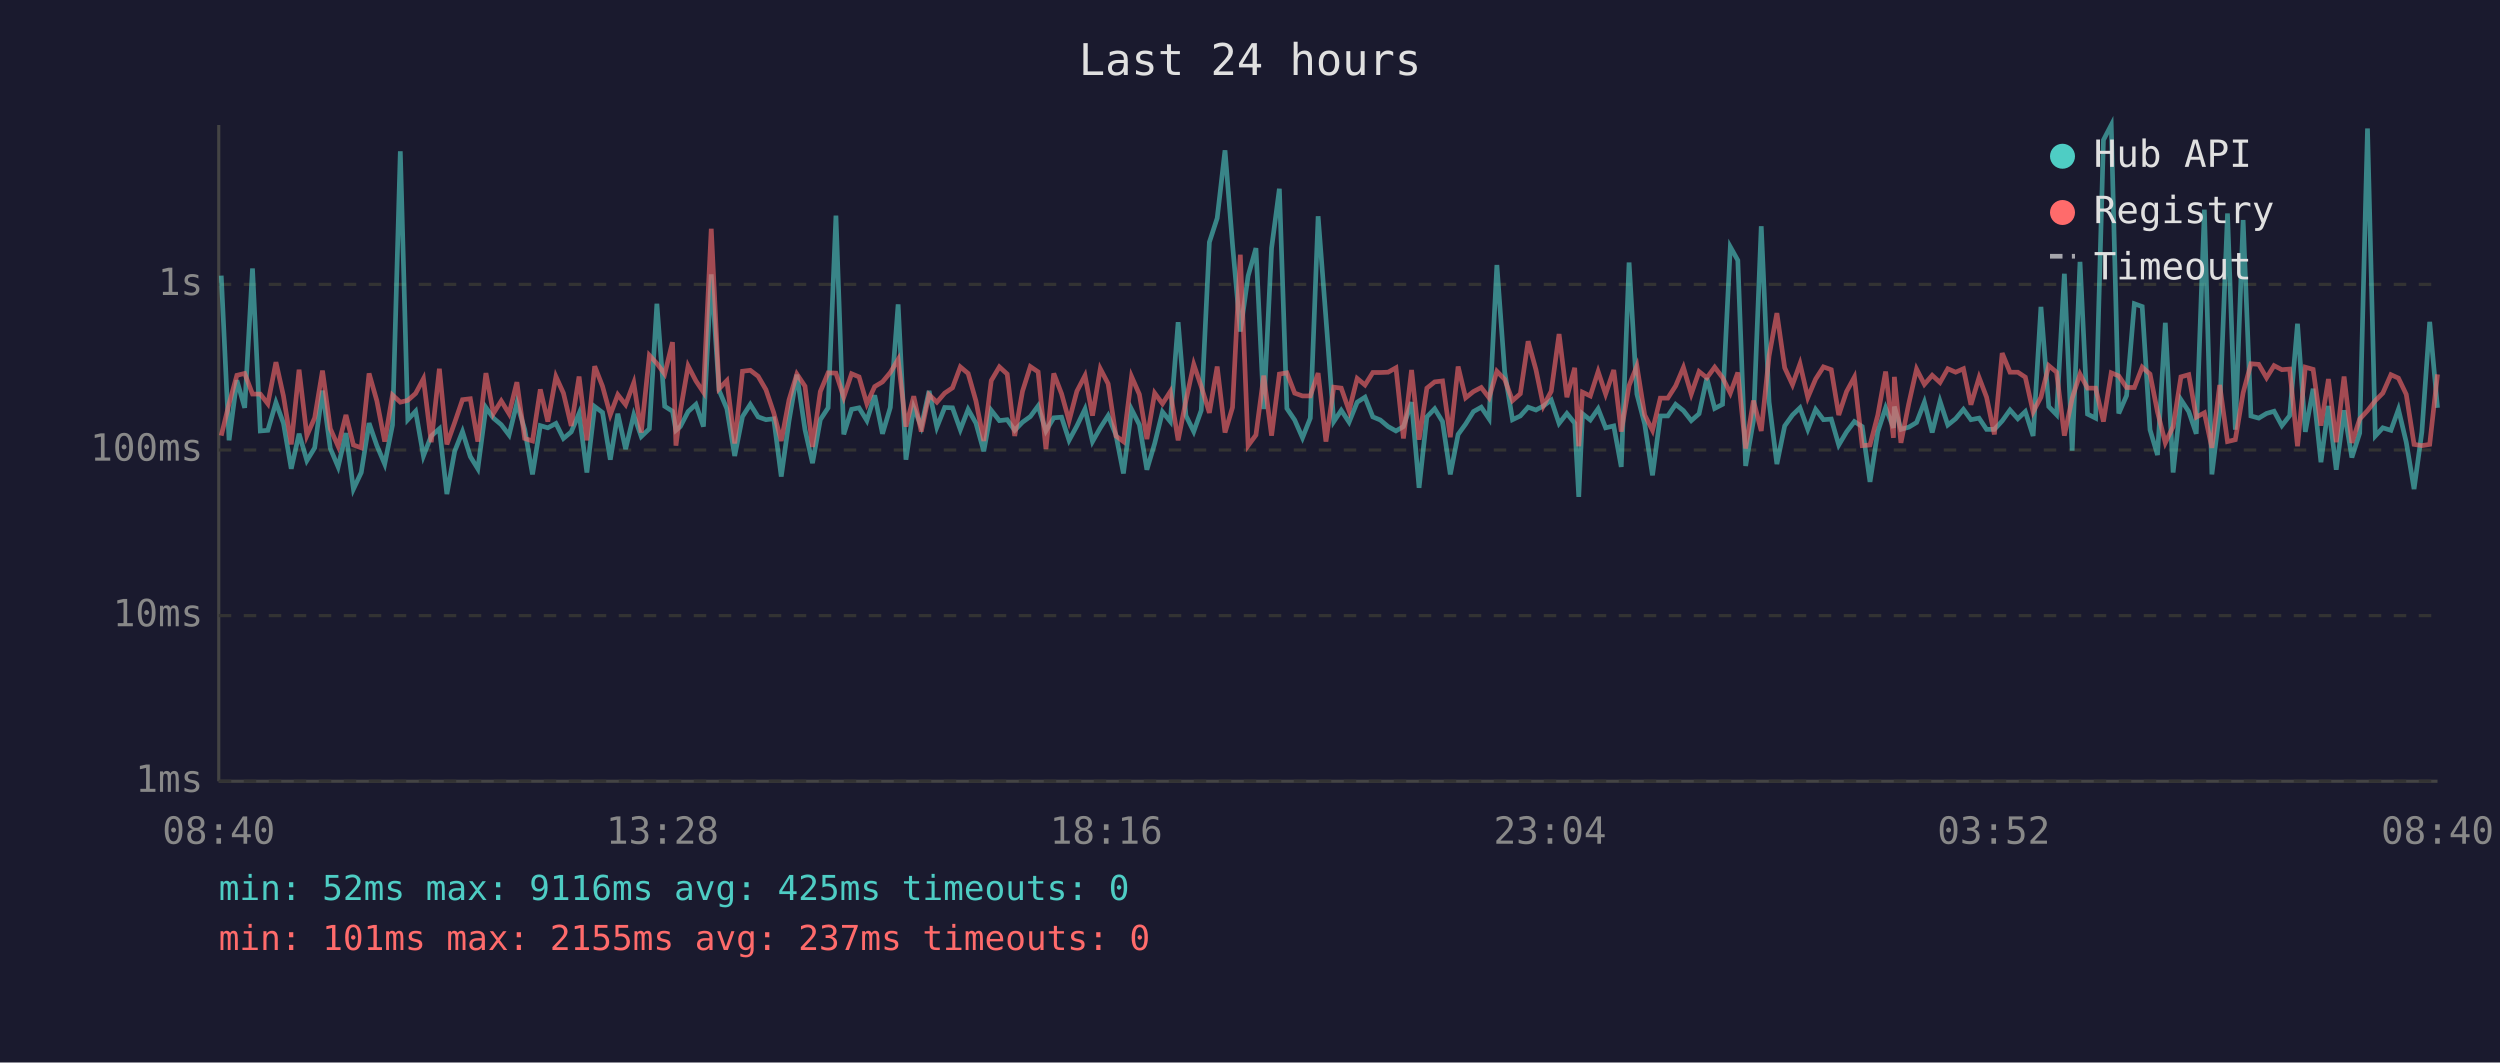
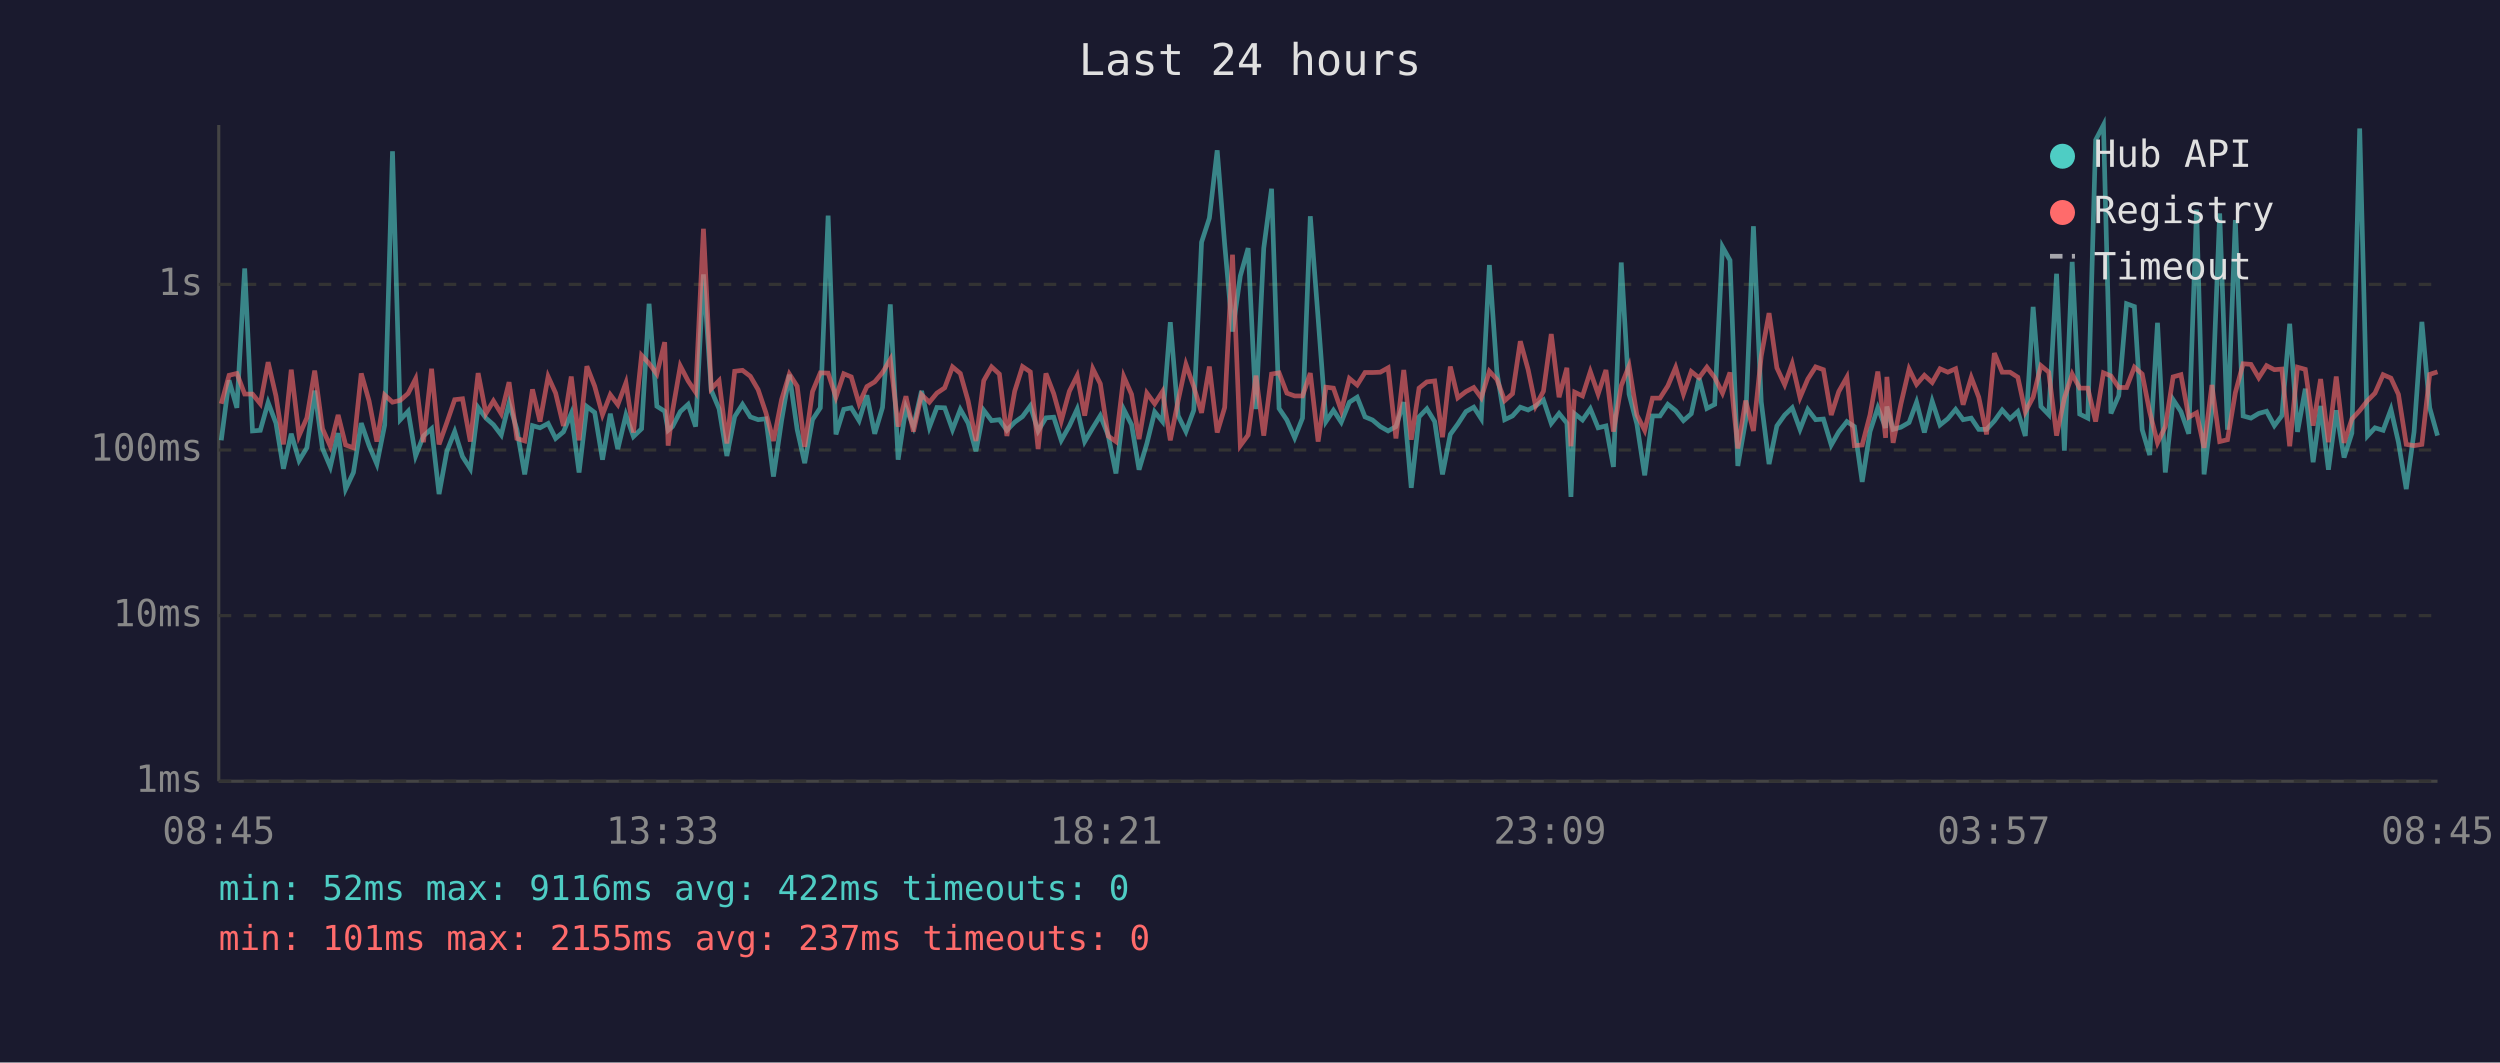
<svg xmlns="http://www.w3.org/2000/svg" viewBox="0 0 800 340" font-family="monospace" font-size="12">
  <rect width="800" height="340" fill="#1a1a2e" />
  <text x="400" y="24" fill="#e0e0e0" font-size="14" text-anchor="middle">Last 24 hours</text>
  <line x1="70" y1="40" x2="70" y2="250" stroke="#444" stroke-width="1" />
  <line x1="70" y1="250" x2="780" y2="250" stroke="#444" stroke-width="1" />
  <line x1="70" y1="250" x2="780" y2="250" stroke="#333" stroke-width="1" stroke-dasharray="4" />
  <text x="65" y="250" fill="#888" text-anchor="end" dominant-baseline="middle">1ms</text>
  <line x1="70" y1="197" x2="780" y2="197" stroke="#333" stroke-width="1" stroke-dasharray="4" />
  <text x="65" y="197" fill="#888" text-anchor="end" dominant-baseline="middle">10ms</text>
  <line x1="70" y1="144" x2="780" y2="144" stroke="#333" stroke-width="1" stroke-dasharray="4" />
  <text x="65" y="144" fill="#888" text-anchor="end" dominant-baseline="middle">100ms</text>
  <line x1="70" y1="91" x2="780" y2="91" stroke="#333" stroke-width="1" stroke-dasharray="4" />
  <text x="65" y="91" fill="#888" text-anchor="end" dominant-baseline="middle">1s</text>
-   <text x="70" y="270" fill="#888" text-anchor="middle">08:40</text>
-   <text x="212" y="270" fill="#888" text-anchor="middle">13:28</text>
-   <text x="354" y="270" fill="#888" text-anchor="middle">18:16</text>
-   <text x="496" y="270" fill="#888" text-anchor="middle">23:04</text>
-   <text x="638" y="270" fill="#888" text-anchor="middle">03:52</text>
-   <text x="780" y="270" fill="#888" text-anchor="middle">08:40</text>
-   <polyline points="70.8,88.2 73.3,140.9 75.8,121.7 78.3,130.5 80.8,85.9 83.3,137.9 85.7,137.7 88.3,128.8 90.7,135.4 93.2,150.0 95.7,138.8 98.2,147.4 100.7,143.3 103.2,125.0 105.7,143.5 108.2,149.4 110.7,138.6 113.1,156.5 115.6,151.2 118.1,135.4 120.6,142.6 123.1,148.5 125.6,136.0 128.1,48.4 130.5,134.3 133.0,131.6 135.5,145.9 138.0,139.5 140.6,137.2 143.0,158.1 145.5,144.4 148.0,138.1 150.5,146.1 152.9,150.0 155.5,130.4 157.9,133.8 160.4,135.9 162.9,139.2 165.4,129.0 167.9,137.4 170.4,151.8 172.9,136.2 175.3,136.9 177.9,135.5 180.3,140.3 182.8,138.2 185.3,132.3 187.8,151.2 190.3,130.1 192.8,132.0 195.3,147.1 197.7,132.4 200.2,143.7 202.8,132.8 205.2,139.7 207.8,137.2 210.2,97.2 212.7,130.0 215.2,131.6 216.3,137.7 217.7,136.5 220.2,131.7 222.7,129.4 225.1,136.5 227.6,87.8 230.1,124.9 232.6,130.8 235.1,145.9 237.6,133.3 240.1,129.4 242.6,133.4 245.1,134.3 247.6,134.0 250.0,152.5 252.5,134.6 255.0,119.9 257.6,137.5 260.0,148.2 262.5,134.3 265.0,130.5 267.5,69.0 270.0,139.0 272.5,131.0 274.9,130.5 277.4,134.6 279.9,126.5 282.4,138.8 284.9,130.4 287.4,97.4 289.9,147.1 292.4,130.4 294.8,136.5 297.3,125.1 299.8,136.7 302.3,130.4 304.8,130.5 307.3,137.5 309.8,131.0 312.3,135.4 314.8,144.4 317.2,131.3 319.8,134.6 322.3,134.3 324.7,137.7 327.2,135.1 329.7,133.3 332.2,129.9 334.7,137.9 337.2,133.7 339.7,133.5 342.1,140.9 344.6,136.3 347.2,130.9 349.6,141.3 352.1,136.9 354.6,133.0 357.1,139.2 359.5,151.5 362.1,131.0 364.6,135.9 367.0,150.3 369.5,141.9 372.0,131.8 374.5,134.9 377.0,103.1 379.5,133.0 382.0,138.1 384.4,131.3 387.0,77.5 389.5,69.8 392.0,48.1 394.4,78.2 396.9,106.1 399.4,88.3 401.9,79.4 404.4,130.9 406.9,79.4 409.4,60.4 411.8,130.7 414.3,134.4 416.8,140.1 419.3,133.8 421.8,69.2 424.3,101.8 426.8,134.9 429.2,131.3 431.7,135.1 434.3,128.7 436.8,127.1 439.3,133.4 441.7,134.4 444.2,136.5 446.7,137.9 449.1,136.5 451.7,128.7 454.1,156.1 456.6,133.4 459.1,130.8 461.6,134.9 464.1,151.8 466.6,139.0 469.0,135.7 471.5,131.7 474.0,130.3 476.5,134.0 479.0,84.8 481.5,119.0 484.0,134.3 486.5,133.1 489.0,130.3 491.5,131.2 493.9,129.9 496.4,128.0 498.9,135.5 501.4,132.3 503.9,135.4 505.2,159.0 506.4,132.4 508.9,134.4 511.4,130.8 513.8,136.9 516.4,136.3 518.8,149.4 521.3,84.0 523.8,126.1 526.3,135.7 528.8,152.1 531.3,133.1 533.7,133.1 536.2,129.4 538.7,131.4 541.2,134.6 543.7,132.4 546.2,121.0 548.7,130.7 551.2,129.4 553.7,79.0 556.1,83.3 558.6,149.1 561.1,134.6 563.6,72.4 566.1,128.6 568.6,148.5 571.1,136.3 573.6,132.8 576.0,130.5 578.5,137.4 581.0,131.0 583.5,134.3 586.0,134.1 588.4,142.4 590.9,138.2 593.4,134.9 595.9,136.5 598.4,154.2 600.9,138.1 603.4,130.5 605.9,136.9 606.2,130.1 608.3,137.4 610.8,136.7 613.3,135.2 615.8,128.7 618.3,138.4 620.8,128.4 623.3,136.0 625.8,134.0 628.3,131.0 630.7,134.3 633.3,133.8 635.7,137.4 638.2,137.4 640.7,134.7 643.2,131.2 645.7,134.0 648.1,131.7 650.6,139.5 653.1,98.2 655.6,130.1 658.1,132.7 660.6,87.6 663.1,144.2 665.6,83.8 668.0,132.5 670.6,133.8 673.1,44.8 675.6,40.0 678.0,132.3 680.5,126.6 683.0,97.2 685.5,98.1 688.0,137.5 690.4,145.6 692.9,103.3 695.4,151.2 697.9,127.9 700.4,131.7 702.8,138.8 705.4,67.1 707.8,151.8 710.3,131.6 712.8,68.3 715.3,137.5 717.8,70.4 720.3,133.1 722.8,133.8 725.3,132.3 727.7,131.6 730.2,136.2 732.7,133.0 735.2,103.6 737.7,138.2 740.2,124.4 742.7,147.9 745.1,129.9 747.6,150.3 750.1,131.3 752.6,146.4 755.1,138.6 757.6,41.1 760.1,139.5 762.5,136.9 765.1,137.7 767.5,131.0 770.0,141.5 772.5,156.5 775.0,138.2 777.5,103.0 780.0,130.5" fill="none" stroke="#4ecdc4" stroke-width="1.5" opacity="0.6" />
-   <polyline points="70.8,139.4 73.3,129.2 75.8,120.1 78.3,119.5 80.8,126.1 83.3,126.1 85.7,129.2 88.3,115.9 90.7,126.7 93.2,142.2 95.7,118.3 98.2,139.4 100.7,133.7 103.2,118.6 105.7,137.2 108.2,142.8 110.7,132.8 113.1,142.4 115.6,143.3 118.1,119.5 120.6,128.3 123.1,141.3 125.6,126.4 128.1,128.7 130.5,128.1 133.0,125.9 135.5,121.2 138.0,141.5 140.6,118.0 143.0,142.2 145.5,135.2 148.0,127.9 150.5,127.6 152.9,141.3 155.5,119.4 157.9,132.3 160.4,128.3 162.9,132.4 165.4,122.3 167.9,140.3 170.4,141.1 172.9,124.6 175.3,134.9 177.9,120.5 180.3,125.8 182.8,136.3 185.3,120.5 187.8,140.9 190.3,117.2 192.8,123.6 195.3,132.7 197.7,126.3 200.2,129.5 202.8,122.5 205.2,138.4 207.8,113.7 210.2,116.3 212.7,119.7 215.2,109.5 216.3,142.6 217.7,131.6 220.2,117.1 222.7,121.9 225.1,125.5 227.6,73.2 230.1,124.4 232.6,121.8 235.1,141.9 237.6,118.8 240.1,118.5 242.6,120.4 245.1,124.7 247.6,132.1 250.0,141.1 252.5,127.9 255.0,119.7 257.6,123.6 260.0,143.0 262.5,125.3 265.0,119.3 267.5,119.4 270.0,127.1 272.5,119.6 274.9,120.6 277.4,129.2 279.9,123.7 282.4,122.2 284.9,119.2 287.4,115.0 289.9,136.5 292.4,126.8 294.8,138.1 297.3,126.3 299.8,128.7 302.3,125.8 304.8,124.1 307.3,117.4 309.8,119.5 312.3,128.3 314.8,141.1 317.2,121.8 319.8,117.4 322.3,119.7 324.7,139.5 327.2,125.2 329.7,117.3 332.2,119.0 334.7,143.7 337.2,119.5 339.7,126.0 342.1,134.7 344.6,125.2 347.2,120.2 349.6,133.0 352.1,118.0 354.6,122.8 357.1,139.5 359.5,141.3 362.1,120.5 364.6,126.2 367.0,140.5 369.5,125.8 372.0,129.2 374.5,125.3 377.0,140.9 379.5,128.2 382.0,116.6 384.4,123.7 387.0,132.1 389.5,117.3 392.0,138.4 394.4,130.4 396.9,81.5 399.4,142.6 401.9,139.2 404.4,120.2 406.9,139.4 409.4,119.7 411.8,119.3 414.3,125.8 416.8,126.7 419.3,126.7 421.8,119.4 424.3,141.3 426.8,123.9 429.2,124.2 431.7,131.4 434.3,121.1 436.8,123.2 439.3,119.2 441.7,119.2 444.2,119.1 446.7,117.7 449.1,140.3 451.7,118.4 454.1,140.7 456.6,124.2 459.1,122.2 461.6,121.9 464.1,139.9 466.6,117.3 469.0,127.3 471.5,125.3 474.0,124.0 476.5,127.3 479.0,118.8 481.5,121.4 484.0,128.2 486.5,126.0 489.0,109.2 491.5,118.3 493.9,129.9 496.4,125.2 498.9,106.9 501.4,127.1 503.9,117.7 505.2,142.8 506.4,125.5 508.9,126.7 511.4,118.9 513.8,126.1 516.4,118.4 518.8,138.1 521.3,123.4 523.8,117.1 526.3,132.8 528.8,137.7 531.3,127.4 533.7,127.4 536.2,123.5 538.7,117.6 541.2,126.1 543.7,118.9 546.2,120.9 548.7,117.5 551.2,120.8 553.7,125.8 556.1,119.2 558.6,143.5 561.1,128.2 563.6,137.9 566.1,113.9 568.6,100.2 571.1,117.7 573.6,123.1 576.0,116.4 578.5,127.2 581.0,121.3 583.5,117.4 586.0,118.3 588.4,132.8 590.9,125.3 593.4,120.7 595.9,142.6 598.4,142.4 600.9,132.8 603.4,118.9 605.9,140.1 606.2,120.6 608.3,141.7 610.8,129.2 613.3,118.1 615.8,123.0 618.3,120.1 620.8,122.4 623.3,118.0 625.8,119.1 628.3,118.0 630.7,129.5 633.3,120.8 635.7,127.1 638.2,139.0 640.7,113.0 643.2,119.1 645.7,119.1 648.1,120.7 650.6,131.8 653.1,127.1 655.6,117.0 658.1,119.1 660.6,139.4 663.1,127.4 665.6,119.7 668.0,124.2 670.6,124.2 673.1,134.9 675.6,119.3 678.0,120.3 680.5,124.0 683.0,124.0 685.5,117.5 688.0,119.7 690.4,131.8 692.9,141.7 695.4,136.5 697.9,120.6 700.4,119.9 702.8,133.5 705.4,132.1 707.8,143.3 710.3,123.2 712.8,141.3 715.3,140.7 717.8,125.7 720.3,116.4 722.8,116.6 725.3,120.9 727.7,117.0 730.2,118.3 732.7,118.1 735.2,142.8 737.7,117.5 740.2,118.2 742.7,136.2 745.1,121.3 747.6,141.5 750.1,120.5 752.6,141.7 755.1,134.1 757.6,131.4 760.1,128.2 762.5,125.8 765.1,119.9 767.5,121.0 770.0,126.2 772.5,142.2 775.0,142.6 777.5,142.2 780.0,119.8" fill="none" stroke="#ff6b6b" stroke-width="1.5" opacity="0.6" />
+   <text x="70" y="270" fill="#888" text-anchor="middle">08:45</text>
+   <text x="212" y="270" fill="#888" text-anchor="middle">13:33</text>
+   <text x="354" y="270" fill="#888" text-anchor="middle">18:21</text>
+   <text x="496" y="270" fill="#888" text-anchor="middle">23:09</text>
+   <text x="638" y="270" fill="#888" text-anchor="middle">03:57</text>
+   <text x="780" y="270" fill="#888" text-anchor="middle">08:45</text>
+   <polyline points="70.8,140.9 73.3,121.7 75.8,130.5 78.3,85.9 80.8,137.9 83.3,137.7 85.8,128.8 88.3,135.4 90.7,150.0 93.2,138.8 95.7,147.4 98.2,143.3 100.7,125.0 103.2,143.5 105.7,149.4 108.2,138.6 110.6,156.5 113.1,151.2 115.6,135.4 118.1,142.6 120.6,148.5 123.1,136.0 125.6,48.4 128.1,134.3 130.6,131.6 133.0,145.9 135.5,139.5 138.1,137.2 140.5,158.1 143.0,144.4 145.5,138.1 148.0,146.1 150.5,150.0 153.0,130.4 155.5,133.8 157.9,135.9 160.4,139.2 162.9,129.0 165.4,137.4 167.9,151.8 170.4,136.2 172.8,136.9 175.4,135.5 177.8,140.3 180.3,138.2 182.8,132.3 185.3,151.2 187.8,130.1 190.3,132.0 192.8,147.1 195.3,132.4 197.7,143.7 200.3,132.8 202.7,139.7 205.3,137.2 207.7,97.2 210.2,130.0 212.7,131.6 213.8,137.7 215.2,136.5 217.7,131.7 220.2,129.4 222.6,136.5 225.1,87.8 227.6,124.9 230.1,130.8 232.6,145.9 235.1,133.3 237.6,129.4 240.1,133.4 242.6,134.3 245.1,134.0 247.5,152.5 250.1,134.6 252.6,119.9 255.1,137.5 257.5,148.2 260.0,134.3 262.5,130.5 265.0,69.0 267.5,139.0 270.0,131.0 272.4,130.5 274.9,134.6 277.4,126.5 279.9,138.8 282.4,130.4 284.9,97.4 287.4,147.1 289.9,130.4 292.3,136.5 294.9,125.1 297.4,136.7 299.8,130.4 302.3,130.5 304.8,137.5 307.3,131.0 309.8,135.4 312.3,144.4 314.8,131.3 317.3,134.6 319.8,134.3 322.2,137.7 324.7,135.1 327.2,133.3 329.7,129.9 332.2,137.9 334.7,133.7 337.2,133.5 339.6,140.9 342.2,136.3 344.7,130.9 347.1,141.3 349.7,136.9 352.1,133.0 354.6,139.2 357.1,151.5 359.6,131.0 362.1,135.9 364.5,150.3 367.0,141.9 369.5,131.8 372.0,134.9 374.5,103.1 377.0,133.0 379.5,138.1 382.0,131.3 384.5,77.5 387.0,69.8 389.5,48.1 391.9,78.2 394.4,106.1 396.9,88.3 399.4,79.4 401.9,130.9 404.4,79.4 406.9,60.4 409.3,130.7 411.8,134.4 414.3,140.1 416.8,133.8 419.3,69.2 421.8,101.8 424.3,134.9 426.7,131.3 429.2,135.1 431.8,128.7 434.3,127.1 436.8,133.4 439.2,134.4 441.7,136.5 444.2,137.9 446.7,136.5 449.2,128.7 451.6,156.1 454.1,133.4 456.6,130.8 459.1,134.9 461.6,151.8 464.1,139.0 466.5,135.7 469.1,131.7 471.6,130.3 474.0,134.0 476.6,84.8 479.0,119.0 481.5,134.3 484.0,133.1 486.5,130.3 489.0,131.2 491.4,129.9 493.9,128.0 496.4,135.5 498.9,132.3 501.4,135.4 502.7,159.0 503.9,132.4 506.4,134.4 508.9,130.8 511.4,136.9 513.9,136.3 516.3,149.4 518.8,84.0 521.3,126.1 523.8,135.7 526.3,152.1 528.8,133.1 531.2,133.1 533.7,129.4 536.2,131.4 538.7,134.6 541.2,132.4 543.7,121.0 546.2,130.7 548.7,129.4 551.2,79.0 553.6,83.3 556.1,149.1 558.6,134.6 561.1,72.4 563.6,128.6 566.1,148.5 568.6,136.3 571.1,132.8 573.5,130.5 576.0,137.4 578.5,131.0 581.0,134.3 583.5,134.1 586.0,142.4 588.4,138.2 591.0,134.9 593.4,136.5 595.9,154.2 598.4,138.1 600.9,130.5 603.4,136.9 603.8,130.1 605.8,137.4 608.3,136.7 610.9,135.2 613.3,128.7 615.8,138.4 618.3,128.4 620.8,136.0 623.3,134.0 625.8,131.0 628.2,134.3 630.8,133.8 633.2,137.4 635.7,137.4 638.2,134.7 640.7,131.2 643.2,134.0 645.7,131.7 648.1,139.5 650.6,98.2 653.1,130.1 655.6,132.7 658.1,87.6 660.6,144.2 663.1,83.8 665.5,132.5 668.1,133.8 670.6,44.8 673.1,40.0 675.5,132.3 678.0,126.6 680.5,97.2 683.0,98.1 685.5,137.5 687.9,145.6 690.4,103.3 692.9,151.2 695.4,127.9 697.9,131.7 700.4,138.8 702.9,67.1 705.3,151.8 707.8,131.6 710.3,68.3 712.8,137.5 715.3,70.4 717.8,133.1 720.3,133.8 722.8,132.3 725.3,131.6 727.8,136.2 730.2,133.0 732.7,103.6 735.2,138.2 737.7,124.4 740.2,147.9 742.6,129.9 745.1,150.3 747.6,131.3 750.1,146.4 752.6,138.6 755.1,41.1 757.6,139.5 760.0,136.9 762.6,137.7 765.1,131.0 767.5,141.5 770.0,156.5 772.5,138.2 775.0,103.0 777.5,130.5 780.0,139.4" fill="none" stroke="#4ecdc4" stroke-width="1.5" opacity="0.6" />
+   <polyline points="70.8,129.2 73.3,120.1 75.8,119.5 78.3,126.1 80.8,126.1 83.3,129.2 85.8,115.9 88.3,126.7 90.7,142.2 93.2,118.3 95.7,139.4 98.2,133.7 100.7,118.6 103.2,137.2 105.7,142.8 108.2,132.8 110.6,142.4 113.1,143.3 115.6,119.5 118.1,128.3 120.6,141.3 123.1,126.4 125.6,128.7 128.1,128.1 130.6,125.9 133.0,121.2 135.5,141.5 138.1,118.0 140.5,142.2 143.0,135.2 145.5,127.9 148.0,127.6 150.5,141.3 153.0,119.4 155.5,132.3 157.9,128.3 160.4,132.4 162.9,122.3 165.4,140.3 167.9,141.1 170.4,124.6 172.8,134.9 175.4,120.5 177.8,125.8 180.3,136.3 182.8,120.5 185.3,140.9 187.8,117.2 190.3,123.6 192.8,132.7 195.3,126.3 197.7,129.5 200.3,122.5 202.7,138.4 205.3,113.7 207.7,116.3 210.2,119.7 212.7,109.5 213.8,142.6 215.2,131.6 217.7,117.1 220.2,121.9 222.6,125.5 225.1,73.2 227.6,124.4 230.1,121.8 232.6,141.9 235.1,118.8 237.6,118.5 240.1,120.4 242.6,124.7 245.1,132.1 247.5,141.1 250.1,127.9 252.6,119.7 255.1,123.6 257.5,143.0 260.0,125.3 262.5,119.3 265.0,119.4 267.5,127.1 270.0,119.6 272.4,120.6 274.9,129.2 277.4,123.7 279.9,122.2 282.4,119.2 284.9,115.0 287.4,136.5 289.9,126.8 292.3,138.1 294.9,126.3 297.4,128.7 299.8,125.8 302.3,124.1 304.8,117.4 307.3,119.5 309.8,128.3 312.3,141.1 314.8,121.8 317.3,117.4 319.8,119.7 322.2,139.5 324.7,125.2 327.2,117.3 329.7,119.0 332.2,143.7 334.7,119.5 337.2,126.0 339.6,134.7 342.2,125.2 344.7,120.2 347.1,133.0 349.7,118.0 352.1,122.8 354.6,139.5 357.1,141.3 359.6,120.5 362.1,126.2 364.5,140.5 367.0,125.8 369.5,129.2 372.0,125.3 374.5,140.9 377.0,128.2 379.5,116.6 382.0,123.7 384.5,132.1 387.0,117.3 389.5,138.4 391.9,130.4 394.4,81.5 396.9,142.6 399.4,139.2 401.9,120.2 404.4,139.4 406.9,119.7 409.3,119.3 411.8,125.8 414.3,126.7 416.8,126.7 419.3,119.4 421.8,141.3 424.3,123.9 426.7,124.2 429.2,131.4 431.8,121.1 434.3,123.2 436.8,119.2 439.2,119.2 441.7,119.1 444.2,117.7 446.7,140.3 449.2,118.4 451.6,140.7 454.1,124.2 456.6,122.2 459.1,121.9 461.6,139.9 464.1,117.3 466.5,127.3 469.1,125.3 471.6,124.0 474.0,127.3 476.6,118.8 479.0,121.4 481.5,128.2 484.0,126.0 486.5,109.2 489.0,118.3 491.4,129.9 493.9,125.2 496.4,106.9 498.9,127.1 501.4,117.7 502.7,142.8 503.9,125.5 506.4,126.7 508.9,118.9 511.4,126.1 513.9,118.4 516.3,138.1 518.8,123.4 521.3,117.1 523.8,132.8 526.3,137.7 528.8,127.4 531.2,127.4 533.7,123.5 536.2,117.6 538.7,126.1 541.2,118.9 543.7,120.9 546.2,117.5 548.7,120.8 551.2,125.8 553.6,119.2 556.1,143.5 558.6,128.2 561.1,137.9 563.6,113.9 566.1,100.2 568.6,117.7 571.1,123.1 573.5,116.4 576.0,127.2 578.5,121.3 581.0,117.4 583.5,118.3 586.0,132.8 588.4,125.3 591.0,120.7 593.4,142.6 595.9,142.4 598.4,132.8 600.9,118.9 603.4,140.1 603.8,120.6 605.8,141.7 608.3,129.2 610.9,118.1 613.3,123.0 615.8,120.1 618.3,122.4 620.8,118.0 623.3,119.1 625.8,118.0 628.2,129.5 630.8,120.8 633.2,127.1 635.7,139.0 638.2,113.0 640.7,119.1 643.2,119.1 645.7,120.7 648.1,131.8 650.6,127.1 653.1,117.0 655.6,119.1 658.1,139.4 660.6,127.4 663.1,119.7 665.5,124.2 668.1,124.2 670.6,134.9 673.1,119.3 675.5,120.3 678.0,124.0 680.5,124.0 683.0,117.5 685.5,119.7 687.9,131.8 690.4,141.7 692.9,136.5 695.4,120.6 697.9,119.9 700.4,133.5 702.9,132.1 705.3,143.3 707.8,123.2 710.3,141.3 712.8,140.7 715.3,125.7 717.8,116.4 720.3,116.6 722.8,120.9 725.3,117.0 727.8,118.3 730.2,118.1 732.7,142.8 735.2,117.5 737.7,118.2 740.2,136.2 742.6,121.3 745.1,141.5 747.6,120.5 750.1,141.7 752.6,134.1 755.1,131.4 757.6,128.2 760.0,125.8 762.6,119.9 765.1,121.0 767.5,126.2 770.0,142.2 772.5,142.6 775.0,142.2 777.5,119.8 780.0,119.0" fill="none" stroke="#ff6b6b" stroke-width="1.5" opacity="0.6" />
  <circle cx="660" cy="50" r="4" fill="#4ecdc4" />
  <text x="670" y="50" fill="#e0e0e0" dominant-baseline="middle">Hub API</text>
  <circle cx="660" cy="68" r="4" fill="#ff6b6b" />
  <text x="670" y="68" fill="#e0e0e0" dominant-baseline="middle">Registry</text>
  <line x1="656" y1="82" x2="664" y2="82" stroke="#e0e0e0" stroke-width="1.5" stroke-dasharray="4,3" opacity="0.7" />
  <text x="670" y="86" fill="#e0e0e0" dominant-baseline="middle">Timeout</text>
-   <text x="70" y="288" fill="#4ecdc4" font-size="11">min: 52ms  max: 9116ms  avg: 425ms  timeouts: 0</text>
+   <text x="70" y="288" fill="#4ecdc4" font-size="11">min: 52ms  max: 9116ms  avg: 422ms  timeouts: 0</text>
  <text x="70" y="304" fill="#ff6b6b" font-size="11">min: 101ms  max: 2155ms  avg: 237ms  timeouts: 0</text>
</svg>
